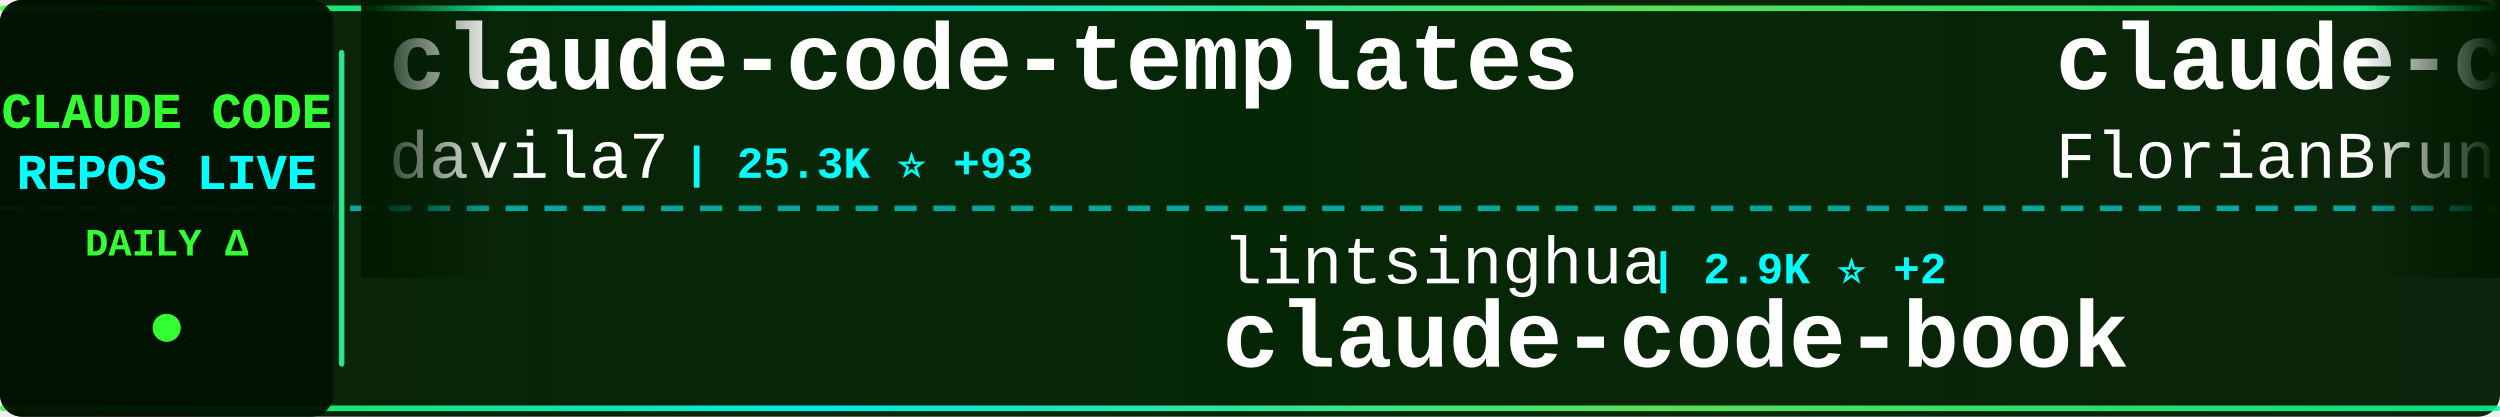
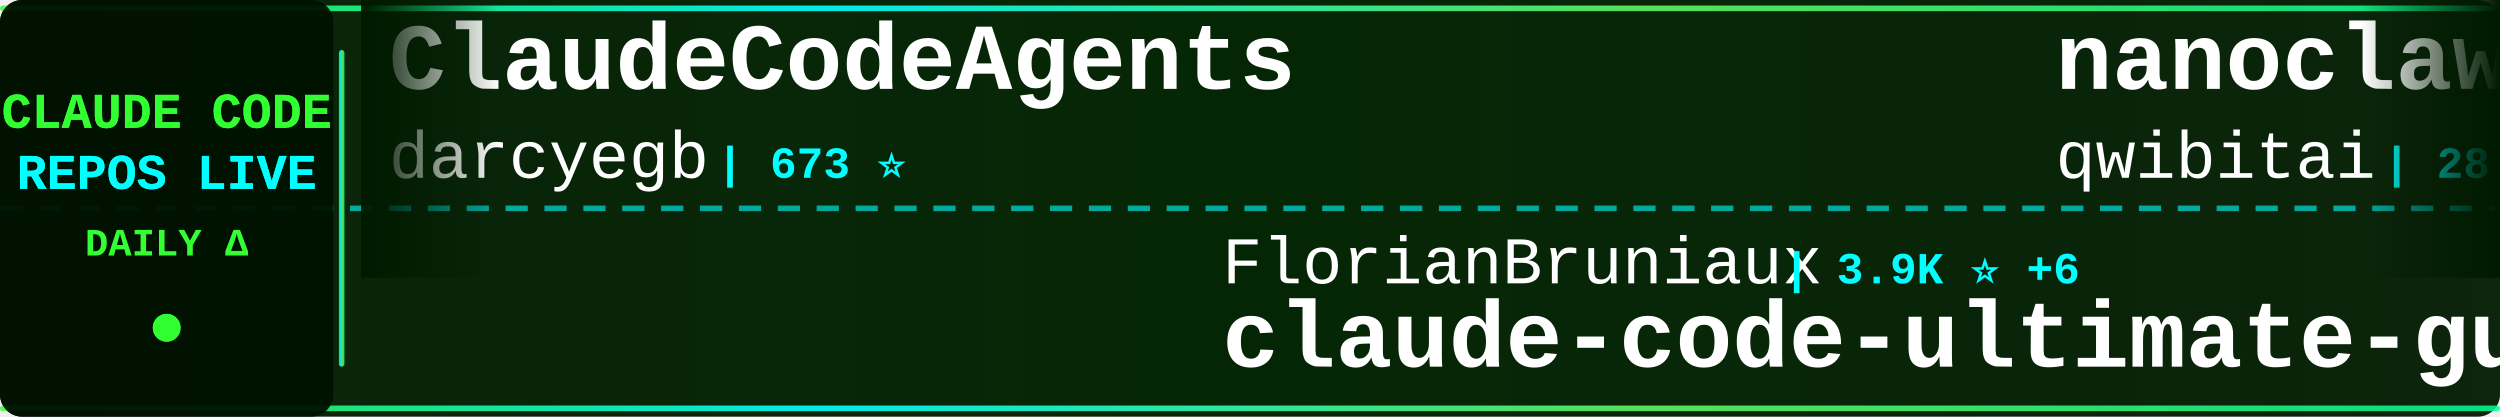
<svg xmlns="http://www.w3.org/2000/svg" width="900" height="150">
  <defs>
    <linearGradient id="tickerBg" x1="0%" y1="0%" x2="100%" y2="0%">
      <stop offset="0%" style="stop-color:#001a00;stop-opacity:0.95" />
      <stop offset="50%" style="stop-color:#002200;stop-opacity:0.98" />
      <stop offset="100%" style="stop-color:#001a00;stop-opacity:0.95" />
    </linearGradient>
    <linearGradient id="borderGrad" x1="0%" y1="0%" x2="100%" y2="0%">
      <stop offset="0%" style="stop-color:#33ff33;stop-opacity:0.85">
        <animate attributeName="stop-opacity" values="0.85;1;0.85" dur="2s" repeatCount="indefinite" />
      </stop>
      <stop offset="33%" style="stop-color:#00ffff;stop-opacity:0.9">
        <animate attributeName="stop-opacity" values="0.9;1;0.9" dur="2.2s" repeatCount="indefinite" />
      </stop>
      <stop offset="66%" style="stop-color:#66ff66;stop-opacity:0.85">
        <animate attributeName="stop-opacity" values="0.85;1;0.85" dur="1.8s" repeatCount="indefinite" />
      </stop>
      <stop offset="100%" style="stop-color:#00ff99;stop-opacity:0.85">
        <animate attributeName="stop-opacity" values="0.85;1;0.85" dur="2s" repeatCount="indefinite" />
      </stop>
    </linearGradient>
    <filter id="textGlow">
      <feGaussianBlur stdDeviation="0.1" result="coloredBlur" />
      <feMerge>
        <feMergeNode in="coloredBlur" />
        <feMergeNode in="SourceGraphic" />
      </feMerge>
    </filter>
    <filter id="metricGlow">
      <feGaussianBlur stdDeviation="0.2" result="coloredBlur" />
      <feMerge>
        <feMergeNode in="coloredBlur" />
        <feMergeNode in="SourceGraphic" />
      </feMerge>
    </filter>
    <linearGradient id="leftFade" x1="0%" y1="0%" x2="100%" y2="0%">
      <stop offset="0%" style="stop-color:#001a00;stop-opacity:1" />
      <stop offset="100%" style="stop-color:#001a00;stop-opacity:0" />
    </linearGradient>
    <linearGradient id="rightFade" x1="0%" y1="0%" x2="100%" y2="0%">
      <stop offset="0%" style="stop-color:#001a00;stop-opacity:0" />
      <stop offset="100%" style="stop-color:#001a00;stop-opacity:1" />
    </linearGradient>
  </defs>
  <rect width="900" height="150" fill="url(#tickerBg)" rx="8" />
  <rect x="0" y="2" width="900" height="2" fill="url(#borderGrad)" rx="1" />
  <rect x="0" y="146" width="900" height="2" fill="url(#borderGrad)" rx="1" />
  <line x1="0" y1="75" x2="900" y2="75" stroke="#00ffff" stroke-width="2" stroke-dasharray="8 6" opacity="0.6" />
  <rect x="0" y="0" width="120" height="150" fill="#001100" opacity="0.95" rx="8" />
  <text x="60" y="46" font-family="'Courier New', monospace" font-size="18" font-weight="bold" fill="#33ff33" text-anchor="middle" filter="url(#textGlow)">
    CLAUDE CODE
  </text>
  <text x="60" y="68" font-family="'Courier New', monospace" font-size="18" font-weight="bold" fill="#00ffff" text-anchor="middle" filter="url(#textGlow)">
    REPOS LIVE
  </text>
  <text x="60" y="92" font-family="'Courier New', monospace" font-size="14" font-weight="bold" fill="#33ff33" text-anchor="middle">
    DAILY Δ
  </text>
  <circle cx="60" cy="118" r="5" fill="#33ff33" filter="url(#metricGlow)">
    <animate attributeName="r" values="4;6;4" dur="1.5s" repeatCount="indefinite" />
    <animate attributeName="opacity" values="0.6;1;0.6" dur="1.5s" repeatCount="indefinite" />
  </circle>
  <rect x="122" y="18" width="2" height="114" fill="url(#borderGrad)" rx="1" />
  <clipPath id="tickerClip">
    <rect x="130" y="0" width="770" height="150" />
  </clipPath>
  <g clip-path="url(#tickerClip)">
    <g id="tickerItems">
      <animateTransform attributeName="transform" attributeType="XML" type="translate" from="0 0" to="-3000 0" dur="54s" repeatCount="indefinite" />
      <g transform="translate(0, 0)">
-         <text x="140" y="32" font-family="'Courier New', monospace" font-size="34" font-weight="bold" fill="#ffffff">claude-code-templates</text>
-         <text x="140" y="64" font-family="'Courier New', monospace" font-size="24" font-weight="normal" fill="#ffffff" opacity="1.0">davila7</text>
-         <text x="246" y="64" font-family="'Courier New', monospace" font-size="16" font-weight="bold" fill="#00ffff"> | 25.3K ⭐ +93</text>
+         <text x="140" y="32" font-family="'Courier New', monospace" font-size="34" font-weight="bold" fill="#ffffff">ClaudeCodeAgents</text>
+         <text x="140" y="64" font-family="'Courier New', monospace" font-size="24" font-weight="normal" fill="#ffffff" opacity="1.0">darcyegb</text>
+         <text x="258" y="64" font-family="'Courier New', monospace" font-size="16" font-weight="bold" fill="#00ffff"> | 673 ⭐</text>
      </g>
      <g transform="translate(300, 0)">
-         <text x="140" y="102" font-family="'Courier New', monospace" font-size="24" font-weight="normal" fill="#ffffff" opacity="1.0">lintsinghua</text>
-         <text x="294" y="102" font-family="'Courier New', monospace" font-size="16" font-weight="bold" fill="#00ffff"> | 2.9K ⭐ +2</text>
-         <text x="140" y="132" font-family="'Courier New', monospace" font-size="34" font-weight="bold" fill="#ffffff">claude-code-book</text>
+         <text x="140" y="102" font-family="'Courier New', monospace" font-size="24" font-weight="normal" fill="#ffffff" opacity="1.0">FlorianBruniaux</text>
+         <text x="342" y="102" font-family="'Courier New', monospace" font-size="16" font-weight="bold" fill="#00ffff"> | 3.9K ⭐ +6</text>
+         <text x="140" y="132" font-family="'Courier New', monospace" font-size="34" font-weight="bold" fill="#ffffff">claude-code-ultimate-gui...</text>
      </g>
      <g transform="translate(600, 0)">
-         <text x="140" y="32" font-family="'Courier New', monospace" font-size="34" font-weight="bold" fill="#ffffff">claude-code-ultimate-gui...</text>
-         <text x="140" y="64" font-family="'Courier New', monospace" font-size="24" font-weight="normal" fill="#ffffff" opacity="1.0">FlorianBruniaux</text>
-         <text x="342" y="64" font-family="'Courier New', monospace" font-size="16" font-weight="bold" fill="#00ffff"> | 3.9K ⭐ +10</text>
+         <text x="140" y="32" font-family="'Courier New', monospace" font-size="34" font-weight="bold" fill="#ffffff">nanoclaw</text>
+         <text x="140" y="64" font-family="'Courier New', monospace" font-size="24" font-weight="normal" fill="#ffffff" opacity="1.0">qwibitai</text>
+         <text x="258" y="64" font-family="'Courier New', monospace" font-size="16" font-weight="bold" fill="#00ffff"> | 28.0K ⭐ +22</text>
      </g>
      <g transform="translate(900, 0)">
-         <text x="140" y="102" font-family="'Courier New', monospace" font-size="24" font-weight="normal" fill="#ffffff" opacity="1.0">ChrisWiles</text>
-         <text x="282" y="102" font-family="'Courier New', monospace" font-size="16" font-weight="bold" fill="#00ffff"> | 5.8K ⭐ +2</text>
-         <text x="140" y="132" font-family="'Courier New', monospace" font-size="34" font-weight="bold" fill="#ffffff">claude-code-showcase</text>
+         <text x="140" y="102" font-family="'Courier New', monospace" font-size="24" font-weight="normal" fill="#ffffff" opacity="1.0">freestylefly</text>
+         <text x="306" y="102" font-family="'Courier New', monospace" font-size="16" font-weight="bold" fill="#00ffff"> | 124 ⭐</text>
+         <text x="140" y="132" font-family="'Courier New', monospace" font-size="34" font-weight="bold" fill="#ffffff">claude-code</text>
      </g>
      <g transform="translate(1200, 0)">
-         <text x="140" y="32" font-family="'Courier New', monospace" font-size="34" font-weight="bold" fill="#ffffff">claude-code-pm-course</text>
-         <text x="140" y="64" font-family="'Courier New', monospace" font-size="24" font-weight="normal" fill="#ffffff" opacity="1.0">carlvellotti</text>
-         <text x="306" y="64" font-family="'Courier New', monospace" font-size="16" font-weight="bold" fill="#00ffff"> | 1.9K ⭐ +1</text>
+         <text x="140" y="32" font-family="'Courier New', monospace" font-size="34" font-weight="bold" fill="#ffffff">claude-code-tudou</text>
+         <text x="140" y="64" font-family="'Courier New', monospace" font-size="24" font-weight="normal" fill="#ffffff" opacity="1.0">AICoderTudou</text>
+         <text x="306" y="64" font-family="'Courier New', monospace" font-size="16" font-weight="bold" fill="#00ffff"> | 495 ⭐</text>
      </g>
      <g transform="translate(1500, 0)">
+         <text x="140" y="102" font-family="'Courier New', monospace" font-size="24" font-weight="normal" fill="#ffffff" opacity="1.0">huangserva</text>
+         <text x="282" y="102" font-family="'Courier New', monospace" font-size="16" font-weight="bold" fill="#00ffff"> | 563 ⭐</text>
+         <text x="140" y="132" font-family="'Courier New', monospace" font-size="34" font-weight="bold" fill="#ffffff">claude-code-cli</text>
+       </g>
+       <g transform="translate(1800, 0)">
+         <text x="140" y="32" font-family="'Courier New', monospace" font-size="34" font-weight="bold" fill="#ffffff">collection-claude-code-s...</text>
+         <text x="140" y="64" font-family="'Courier New', monospace" font-size="24" font-weight="normal" fill="#ffffff" opacity="1.0">chauncygu</text>
+         <text x="270" y="64" font-family="'Courier New', monospace" font-size="16" font-weight="bold" fill="#00ffff"> | 2.3K ⭐ +2</text>
+       </g>
+       <g transform="translate(2100, 0)">
+         <text x="140" y="102" font-family="'Courier New', monospace" font-size="24" font-weight="normal" fill="#ffffff" opacity="1.0">router-for-me</text>
+         <text x="318" y="102" font-family="'Courier New', monospace" font-size="16" font-weight="bold" fill="#00ffff"> | 28.7K ⭐ +26</text>
+         <text x="140" y="132" font-family="'Courier New', monospace" font-size="34" font-weight="bold" fill="#ffffff">CLIProxyAPI</text>
+       </g>
+       <g transform="translate(2400, 0)">
+         <text x="140" y="32" font-family="'Courier New', monospace" font-size="34" font-weight="bold" fill="#ffffff">awesome-claude-code-tool...</text>
+         <text x="140" y="64" font-family="'Courier New', monospace" font-size="24" font-weight="normal" fill="#ffffff" opacity="1.0">rohitg00</text>
+         <text x="258" y="64" font-family="'Courier New', monospace" font-size="16" font-weight="bold" fill="#00ffff"> | 1.4K ⭐ +3</text>
+       </g>
+       <g transform="translate(2700, 0)">
        <text x="140" y="102" font-family="'Courier New', monospace" font-size="24" font-weight="normal" fill="#ffffff" opacity="1.0">AprilNEA</text>
        <text x="258" y="102" font-family="'Courier New', monospace" font-size="16" font-weight="bold" fill="#00ffff"> | 373 ⭐</text>
        <text x="140" y="132" font-family="'Courier New', monospace" font-size="34" font-weight="bold" fill="#ffffff">claude-code-source</text>
      </g>
-       <g transform="translate(1800, 0)">
-         <text x="140" y="32" font-family="'Courier New', monospace" font-size="34" font-weight="bold" fill="#ffffff">claude-code-source-build</text>
-         <text x="140" y="64" font-family="'Courier New', monospace" font-size="24" font-weight="normal" fill="#ffffff" opacity="1.0">andrew-kramer-inno</text>
-         <text x="378" y="64" font-family="'Courier New', monospace" font-size="16" font-weight="bold" fill="#00ffff"> | 576 ⭐ -1</text>
-       </g>
-       <g transform="translate(2100, 0)">
-         <text x="140" y="102" font-family="'Courier New', monospace" font-size="24" font-weight="normal" fill="#ffffff" opacity="1.0">JrCx7scC</text>
-         <text x="258" y="102" font-family="'Courier New', monospace" font-size="16" font-weight="bold" fill="#00ffff"> | 361 ⭐</text>
-         <text x="140" y="132" font-family="'Courier New', monospace" font-size="34" font-weight="bold" fill="#ffffff">claude-code-source</text>
-       </g>
-       <g transform="translate(2400, 0)">
-         <text x="140" y="32" font-family="'Courier New', monospace" font-size="34" font-weight="bold" fill="#ffffff">skills</text>
-         <text x="140" y="64" font-family="'Courier New', monospace" font-size="24" font-weight="normal" fill="#ffffff" opacity="1.0">anthropics</text>
-         <text x="282" y="64" font-family="'Courier New', monospace" font-size="16" font-weight="bold" fill="#00ffff"> | 123.8K ⭐ +126</text>
-       </g>
-       <g transform="translate(2700, 0)">
-         <text x="140" y="102" font-family="'Courier New', monospace" font-size="24" font-weight="normal" fill="#ffffff" opacity="1.0">Maciek-roboblog</text>
-         <text x="342" y="102" font-family="'Courier New', monospace" font-size="16" font-weight="bold" fill="#00ffff"> | 7.8K ⭐ +3</text>
-         <text x="140" y="132" font-family="'Courier New', monospace" font-size="34" font-weight="bold" fill="#ffffff">Claude-Code-Usage-Monito...</text>
-       </g>
      <g transform="translate(3000, 0)">
-         <text x="140" y="32" font-family="'Courier New', monospace" font-size="34" font-weight="bold" fill="#ffffff">claude-code-templates</text>
-         <text x="140" y="64" font-family="'Courier New', monospace" font-size="24" font-weight="normal" fill="#ffffff" opacity="1.0">davila7</text>
-         <text x="246" y="64" font-family="'Courier New', monospace" font-size="16" font-weight="bold" fill="#00ffff"> | 25.3K ⭐ +93</text>
+         <text x="140" y="32" font-family="'Courier New', monospace" font-size="34" font-weight="bold" fill="#ffffff">ClaudeCodeAgents</text>
+         <text x="140" y="64" font-family="'Courier New', monospace" font-size="24" font-weight="normal" fill="#ffffff" opacity="1.0">darcyegb</text>
+         <text x="258" y="64" font-family="'Courier New', monospace" font-size="16" font-weight="bold" fill="#00ffff"> | 673 ⭐</text>
      </g>
      <g transform="translate(3300, 0)">
-         <text x="140" y="102" font-family="'Courier New', monospace" font-size="24" font-weight="normal" fill="#ffffff" opacity="1.0">lintsinghua</text>
-         <text x="294" y="102" font-family="'Courier New', monospace" font-size="16" font-weight="bold" fill="#00ffff"> | 2.9K ⭐ +2</text>
-         <text x="140" y="132" font-family="'Courier New', monospace" font-size="34" font-weight="bold" fill="#ffffff">claude-code-book</text>
+         <text x="140" y="102" font-family="'Courier New', monospace" font-size="24" font-weight="normal" fill="#ffffff" opacity="1.0">FlorianBruniaux</text>
+         <text x="342" y="102" font-family="'Courier New', monospace" font-size="16" font-weight="bold" fill="#00ffff"> | 3.9K ⭐ +6</text>
+         <text x="140" y="132" font-family="'Courier New', monospace" font-size="34" font-weight="bold" fill="#ffffff">claude-code-ultimate-gui...</text>
      </g>
      <g transform="translate(3600, 0)">
-         <text x="140" y="32" font-family="'Courier New', monospace" font-size="34" font-weight="bold" fill="#ffffff">claude-code-ultimate-gui...</text>
-         <text x="140" y="64" font-family="'Courier New', monospace" font-size="24" font-weight="normal" fill="#ffffff" opacity="1.0">FlorianBruniaux</text>
-         <text x="342" y="64" font-family="'Courier New', monospace" font-size="16" font-weight="bold" fill="#00ffff"> | 3.9K ⭐ +10</text>
+         <text x="140" y="32" font-family="'Courier New', monospace" font-size="34" font-weight="bold" fill="#ffffff">nanoclaw</text>
+         <text x="140" y="64" font-family="'Courier New', monospace" font-size="24" font-weight="normal" fill="#ffffff" opacity="1.0">qwibitai</text>
+         <text x="258" y="64" font-family="'Courier New', monospace" font-size="16" font-weight="bold" fill="#00ffff"> | 28.0K ⭐ +22</text>
      </g>
      <g transform="translate(3900, 0)">
-         <text x="140" y="102" font-family="'Courier New', monospace" font-size="24" font-weight="normal" fill="#ffffff" opacity="1.0">ChrisWiles</text>
-         <text x="282" y="102" font-family="'Courier New', monospace" font-size="16" font-weight="bold" fill="#00ffff"> | 5.8K ⭐ +2</text>
-         <text x="140" y="132" font-family="'Courier New', monospace" font-size="34" font-weight="bold" fill="#ffffff">claude-code-showcase</text>
+         <text x="140" y="102" font-family="'Courier New', monospace" font-size="24" font-weight="normal" fill="#ffffff" opacity="1.0">freestylefly</text>
+         <text x="306" y="102" font-family="'Courier New', monospace" font-size="16" font-weight="bold" fill="#00ffff"> | 124 ⭐</text>
+         <text x="140" y="132" font-family="'Courier New', monospace" font-size="34" font-weight="bold" fill="#ffffff">claude-code</text>
      </g>
    </g>
  </g>
  <rect x="130" y="0" width="50" height="100" fill="url(#leftFade)" />
  <rect x="850" y="0" width="50" height="100" fill="url(#rightFade)" />
</svg>
